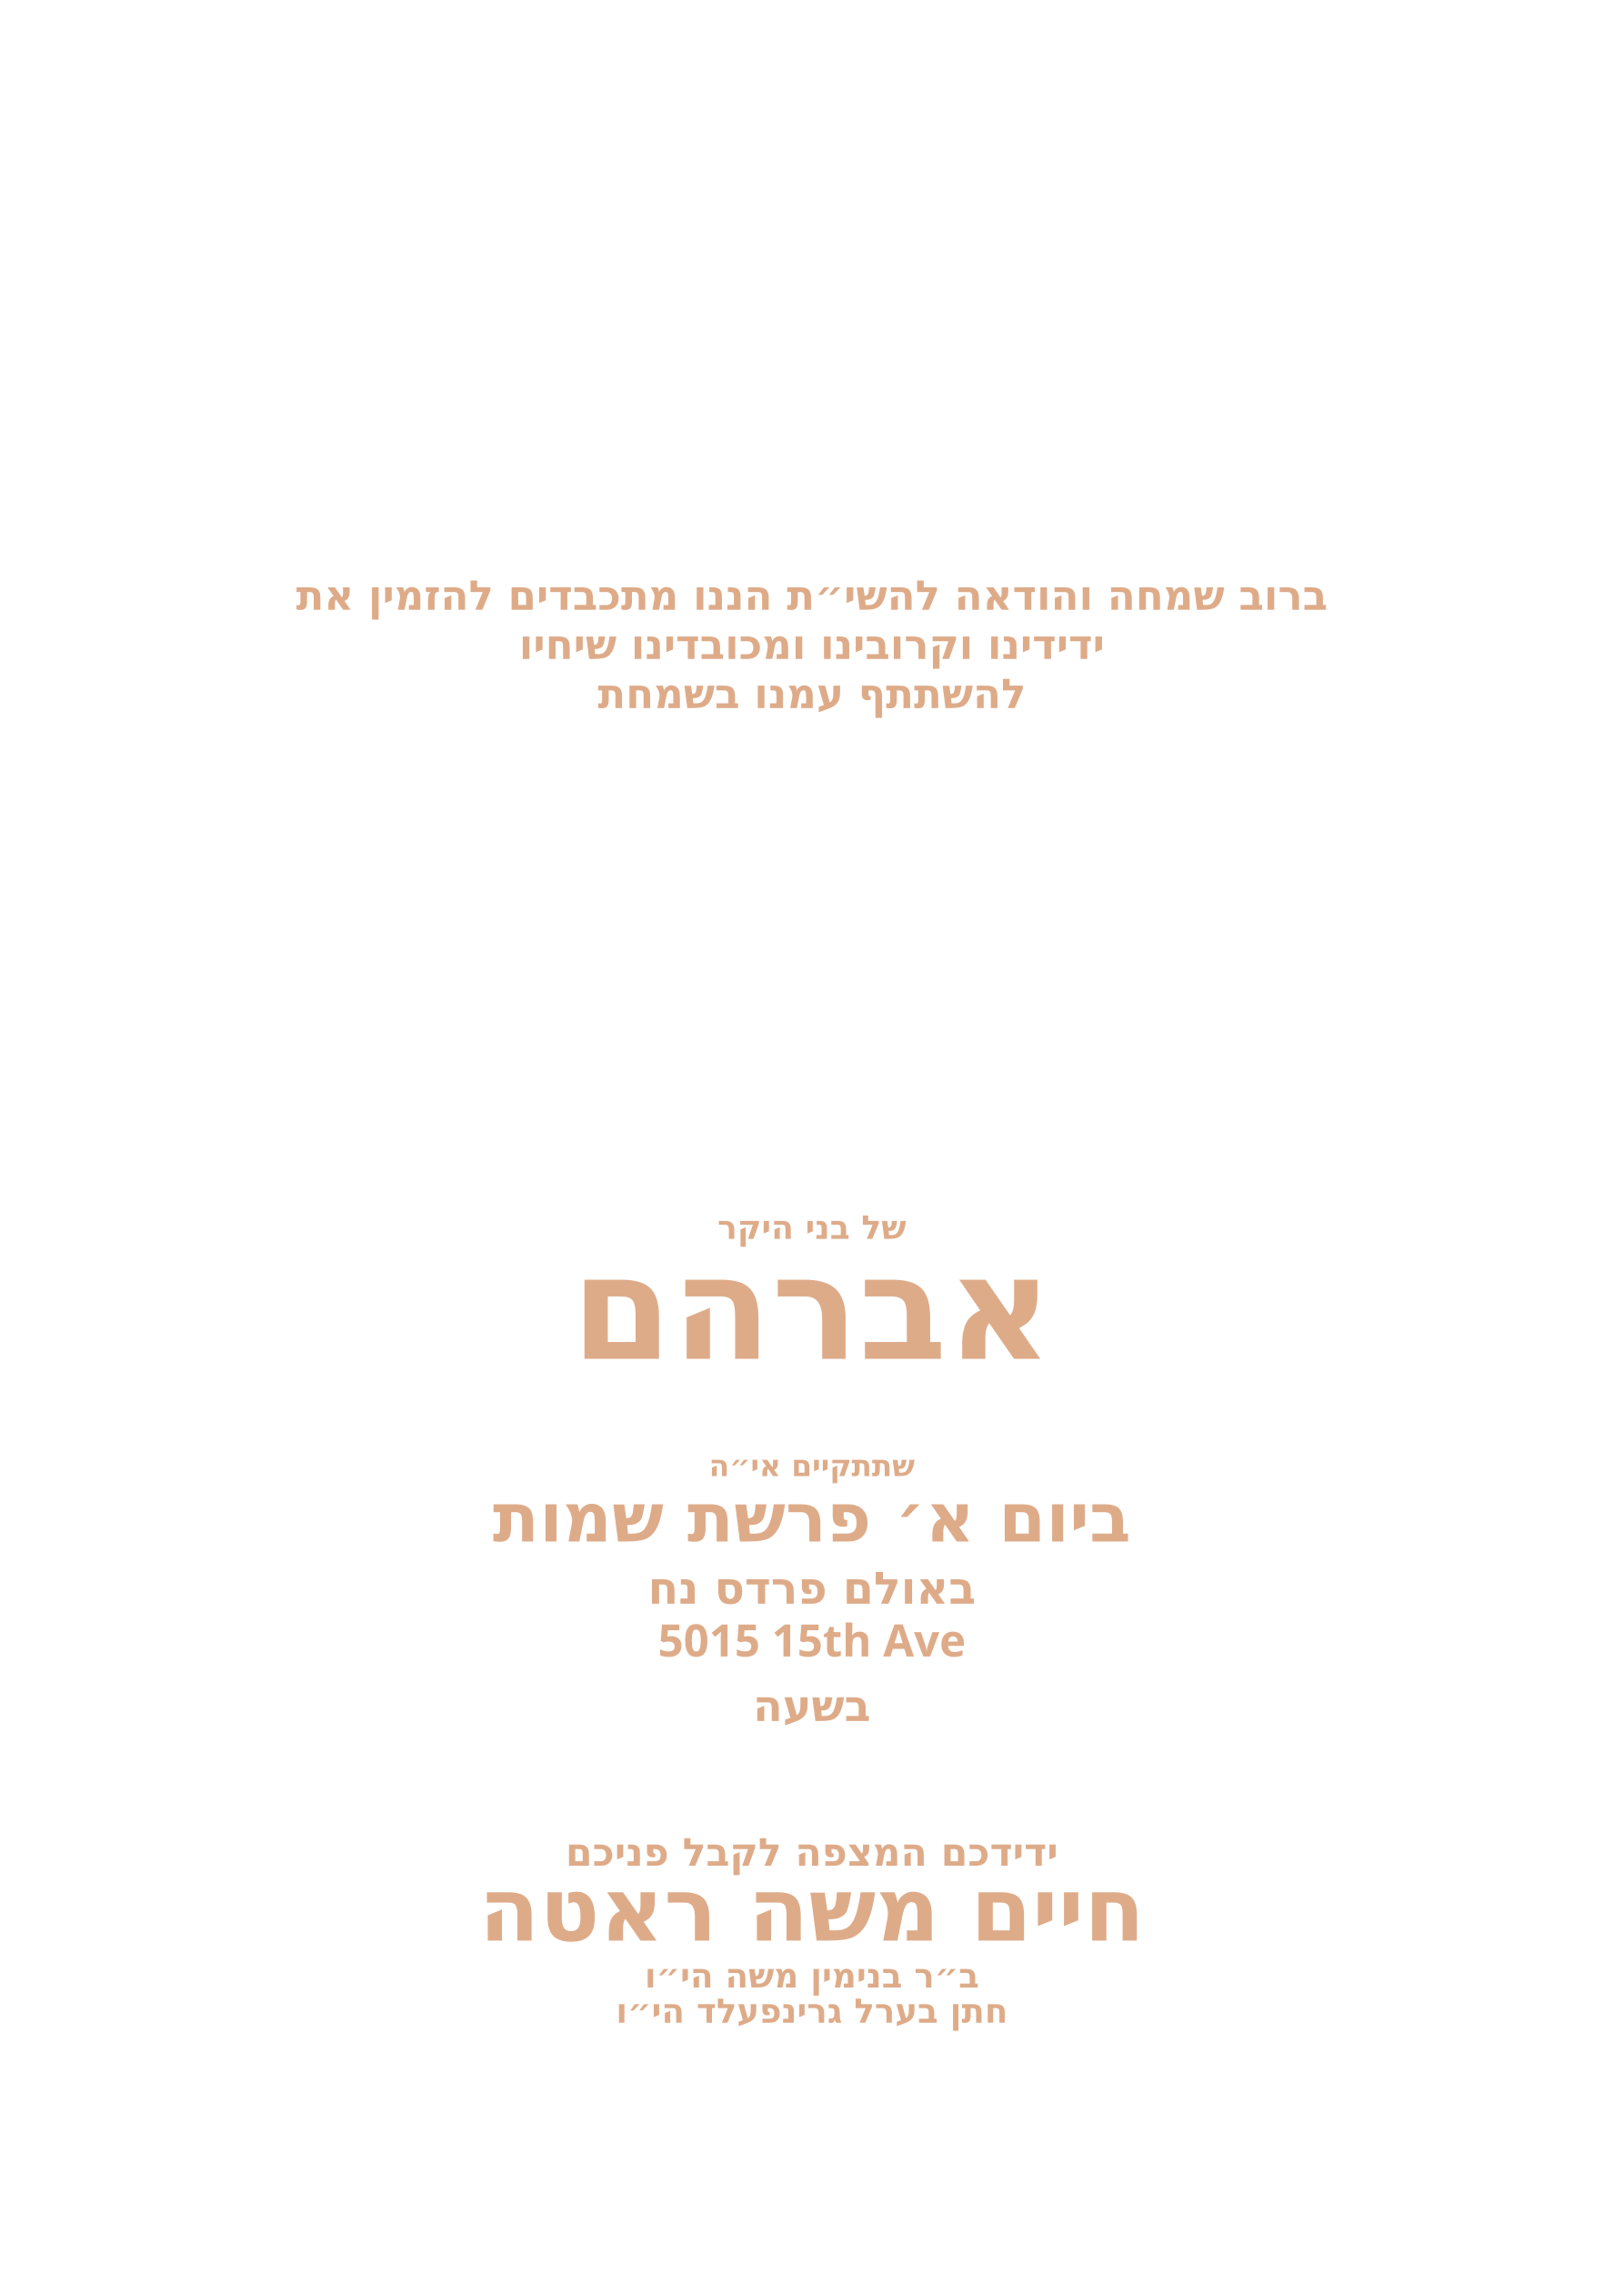
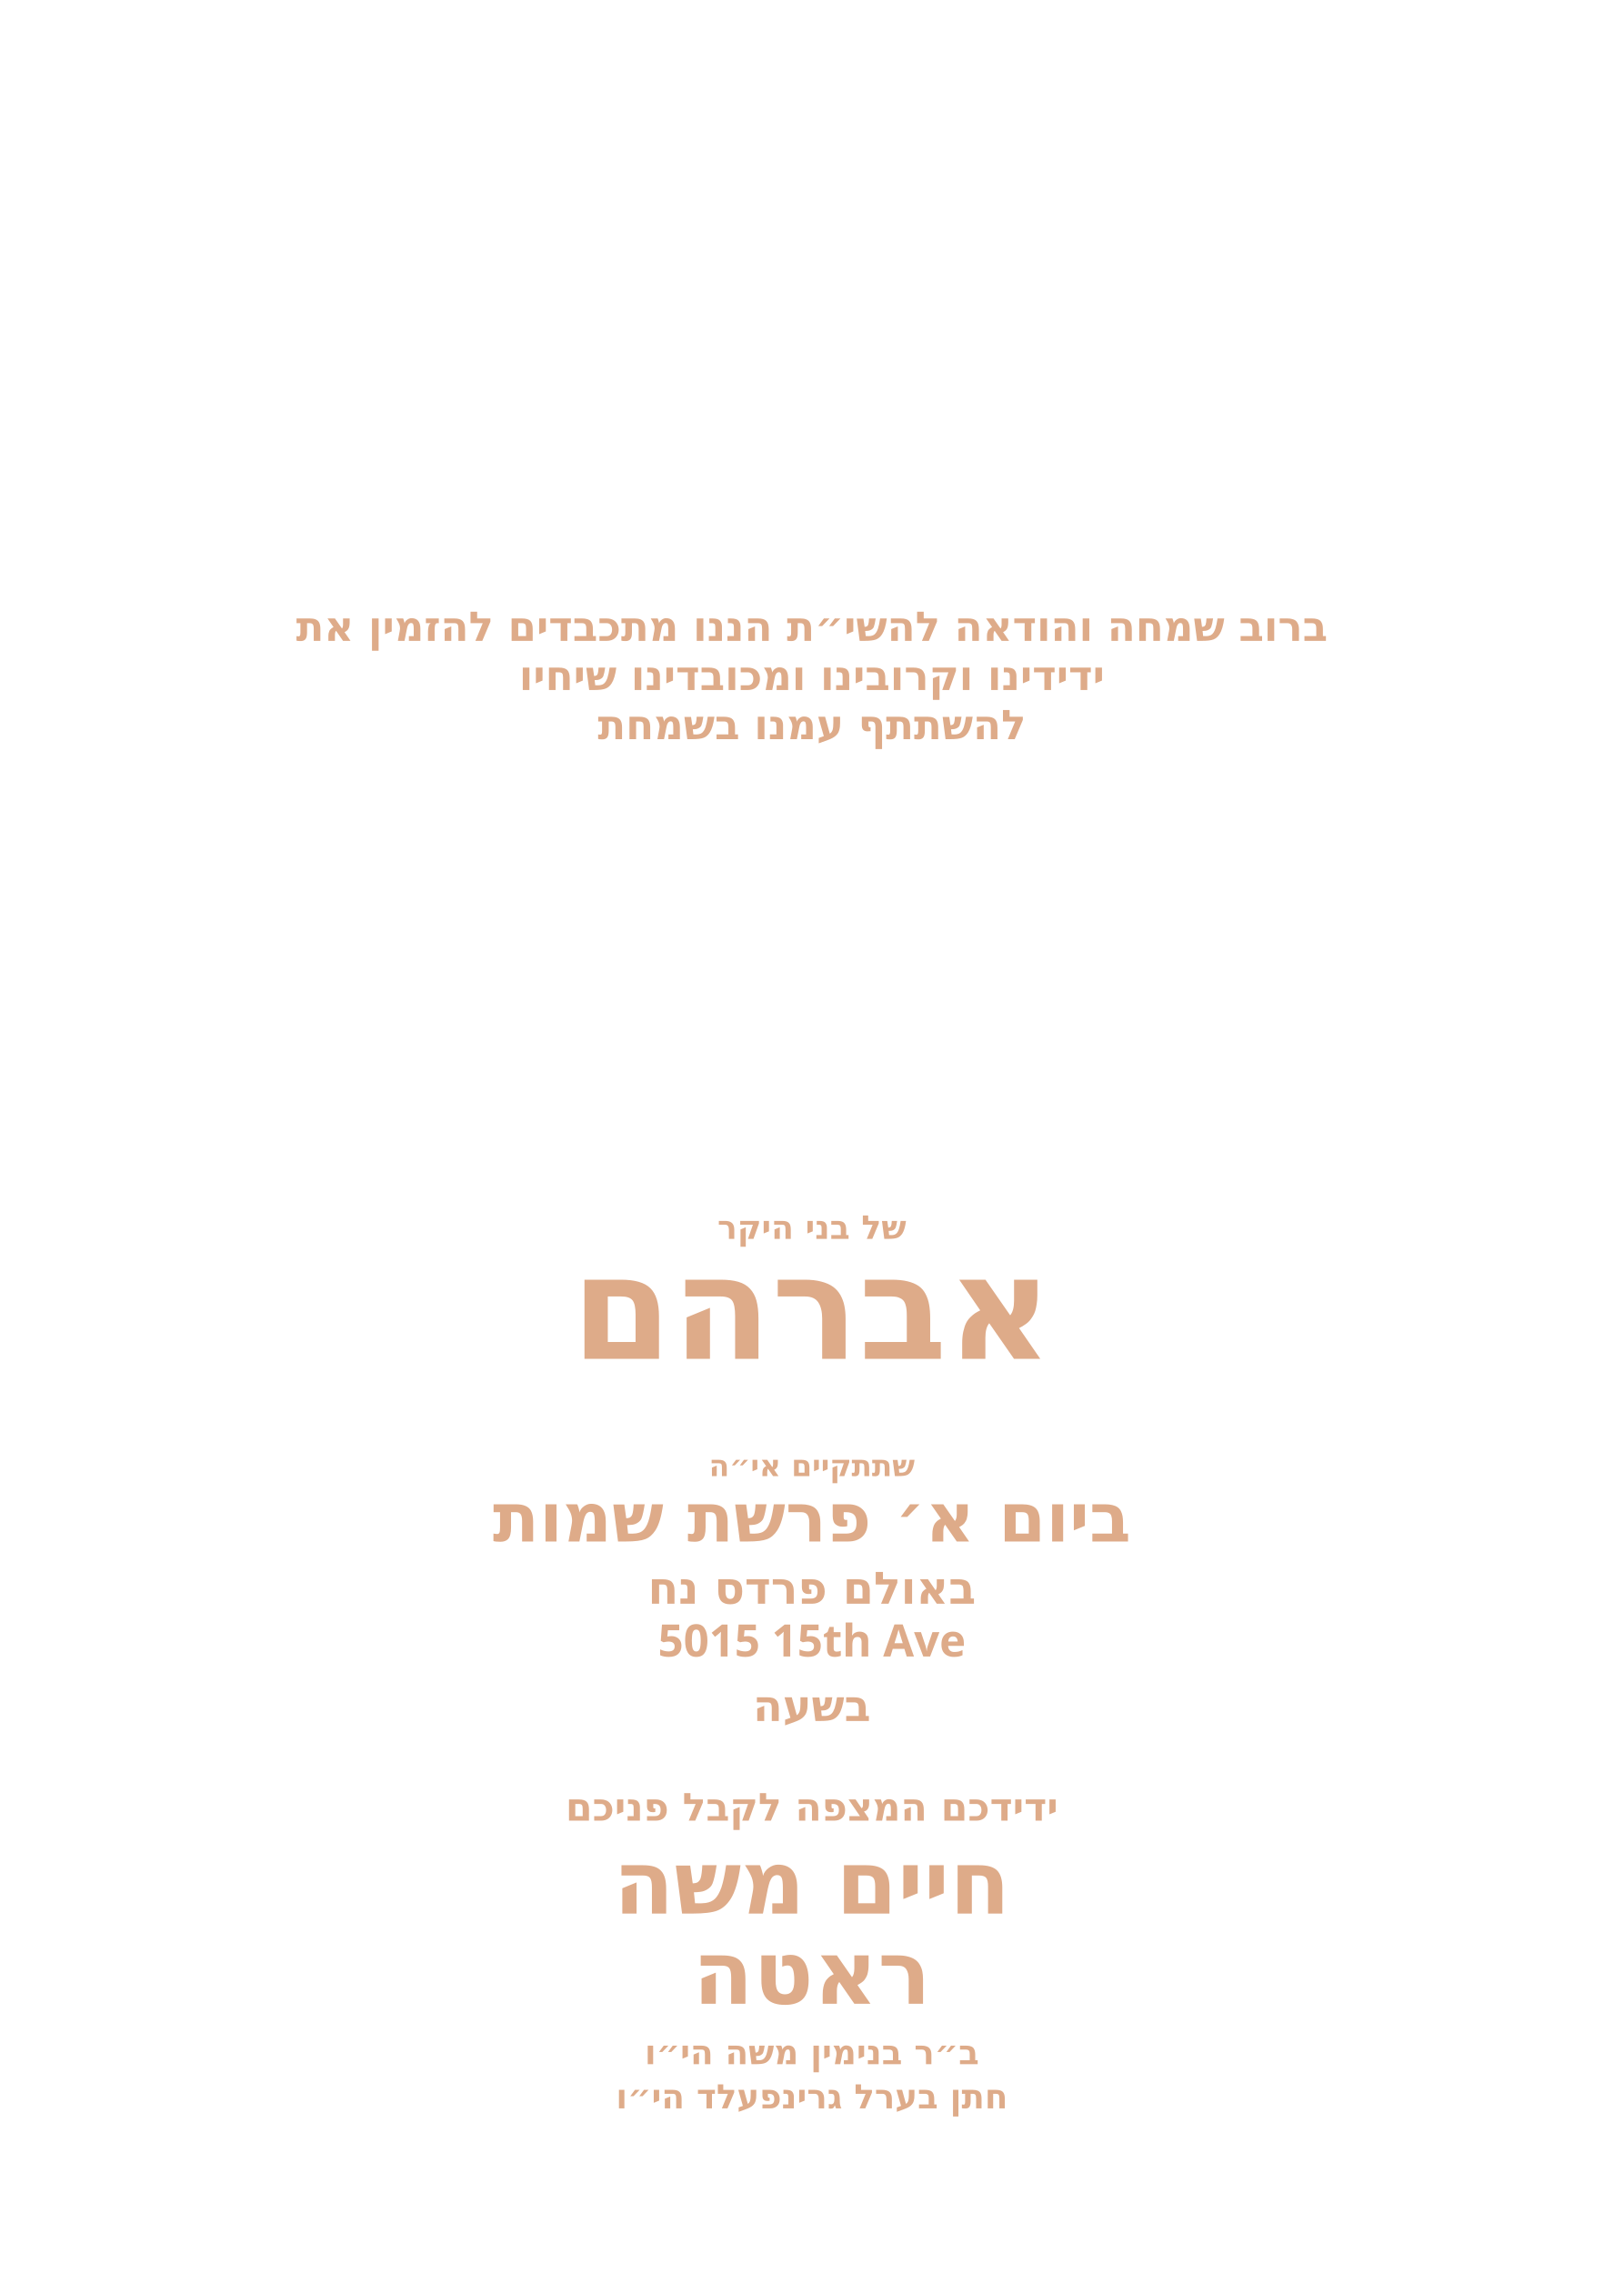
<svg xmlns="http://www.w3.org/2000/svg" id="Layer_1" data-name="Layer 1" viewBox="0 0 360 504">
  <g id="_חתן_בערל_גרינפעלד_הי_וו_" data-name="* חתן בערל גרינפעלד הי״וו ">
    <g id="line_6">
-       <text transform="translate(180 135.2)" fill="#deab89" font-family="Heebo" font-weight="800" font-size="9.1" text-anchor="middle">
+       <text transform="translate(180 142.1)" fill="#deab89" font-family="Heebo" font-weight="800" font-size="9.1" text-anchor="middle">
        <tspan x="0" y="0">ברוב שמחה והודאה להשי״ת הננו מתכבדים להזמין את</tspan>
      </text>
    </g>
  </g>
  <g id="_ב_ר_בנימין_משה_הי_וו_" data-name="* ב״ר בנימין משה הי״וו ">
    <g id="line_5">
-       <text transform="translate(180 146.1)" fill="#deab89" font-family="Heebo" font-weight="800" font-size="9.1" text-anchor="middle">
+       <text transform="translate(180 153)" fill="#deab89" font-family="Heebo" font-weight="800" font-size="9.1" text-anchor="middle">
        <tspan x="0" y="0">ידידינו וקרובינו ומכובדינו שיחיו</tspan>
      </text>
    </g>
  </g>
  <g id="_מרדכי_זאב_ראטה" data-name="* מרדכי זאב ראטה">
    <g id="line_4">
-       <text transform="translate(180 157)" fill="#deab89" font-family="Heebo" font-weight="800" font-size="9.1" text-anchor="middle">
+       <text transform="translate(180 163.9)" fill="#deab89" font-family="Heebo" font-weight="800" font-size="9.1" text-anchor="middle">
        <tspan x="0" y="0">להשתתף עמנו בשמחת</tspan>
      </text>
    </g>
  </g>
  <g id="_ידידכם_המצפה_לקבל_פניכם" data-name="* ידידכם המצפה לקבל פניכם">
    <g id="line_3">
      <text transform="translate(180 274.7)" fill="#deab89" font-family="Heebo" font-weight="800" font-size="7.3" text-anchor="middle">
        <tspan x="0" y="0">של בני היקר</tspan>
      </text>
    </g>
  </g>
  <g id="_נטילת_ידיים_בשעה_7:00" data-name=" * נטילת ידיים בשעה 7:00">
    <g id="name_of_boy*">
      <text transform="translate(180 301.3)" fill="#deab89" font-family="Heebo" font-weight="800" font-size="32.1" text-anchor="middle">
        <tspan x="0" y="0">אברהם</tspan>
      </text>
    </g>
  </g>
  <g id="_1693_49th_Steet_" data-name="1693 49th Steet *">
    <g id="line_2">
      <text transform="translate(180 327.3)" fill="#deab89" font-family="Heebo" font-weight="800" font-size="6.6" text-anchor="middle">
        <tspan x="0" y="0">שתתקיים אי״ה</tspan>
      </text>
    </g>
  </g>
  <g id="_באולם_פרדס_נח" data-name="* באולם פרדס נח">
    <g id="date*">
      <text transform="translate(180 341.8)" fill="#deab89" font-family="Heebo" font-weight="800" font-size="15.1" text-anchor="middle">
        <tspan x="0" y="0">ביום א׳ פרשת שמות</tspan>
      </text>
    </g>
  </g>
  <g id="_ביום_א_פרשת_שמות" data-name="* ביום א׳ פרשת שמות">
    <g id="location*">
      <text transform="translate(180 355.6)" fill="#deab89" font-family="Heebo" font-weight="800" font-size="9.9" text-anchor="middle">
        <tspan x="0" y="0">באולם פרדס נח</tspan>
      </text>
    </g>
  </g>
  <g id="address*">
    <text transform="translate(180 367.3)" fill="#deab89" font-family="Heebo" font-weight="800" font-size="9.9" text-anchor="middle">
      <tspan x="0" y="0">5015 15th Ave</tspan>
    </text>
  </g>
  <g id="time*">
    <text transform="translate(180 381.6)" fill="#deab89" font-family="Heebo" font-weight="800" font-size="9.6" text-anchor="middle">
-       <tspan x="0" y="0">בשעה </tspan>
+       <tspan x="0" y="0">בשעה</tspan>
    </text>
  </g>
  <g id="time_copy*">
-     <text transform="translate(180 413.7)" fill="#deab89" font-family="Heebo" font-weight="800" font-size="8.6" text-anchor="middle">
+     <text transform="translate(180 403.7)" fill="#deab89" font-family="Heebo" font-weight="800" font-size="8.6" text-anchor="middle">
      <tspan x="0" y="0">ידידכם המצפה לקבל פניכם</tspan>
    </text>
  </g>
-   <g id="line_1">
-     <text transform="translate(180 430.3)" fill="#deab89" font-family="Heebo" font-weight="800" font-size="19.6" text-anchor="middle">
-       <tspan x="0" y="0">חיים משה ראטה</tspan>
+   <g id="line_1*">
+     <text transform="translate(180 424.3)" fill="#deab89" font-family="Heebo" font-weight="800" font-size="19.6" text-anchor="middle">
+       <tspan x="0" y="0">חיים משה</tspan>
+     </text>
+   </g>
+   <g id="line_1_copy*">
+     <text transform="translate(180 444.3)" fill="#deab89" font-family="Heebo" font-weight="800" font-size="19.6" text-anchor="middle">
+       <tspan x="0" y="0">ראטה</tspan>
    </text>
  </g>
  <g id="host_name*">
-     <text transform="translate(180 440.7)" fill="#deab89" font-family="Heebo" font-weight="800" font-size="7.5" text-anchor="middle">
+     <text transform="translate(180 457.7)" fill="#deab89" font-family="Heebo" font-weight="800" font-size="7.5" text-anchor="middle">
      <tspan x="0" y="0">ב״ר בנימין משה הי״ו</tspan>
    </text>
  </g>
  <g id="son_of*">
-     <text transform="translate(180 448.5)" fill="#deab89" font-family="Heebo" font-weight="800" font-size="7.5" text-anchor="middle">
+     <text transform="translate(180 467.5)" fill="#deab89" font-family="Heebo" font-weight="800" font-size="7.5" text-anchor="middle">
      <tspan x="0" y="0">חתן בערל גרינפעלד הי״ו</tspan>
    </text>
  </g>
</svg>
